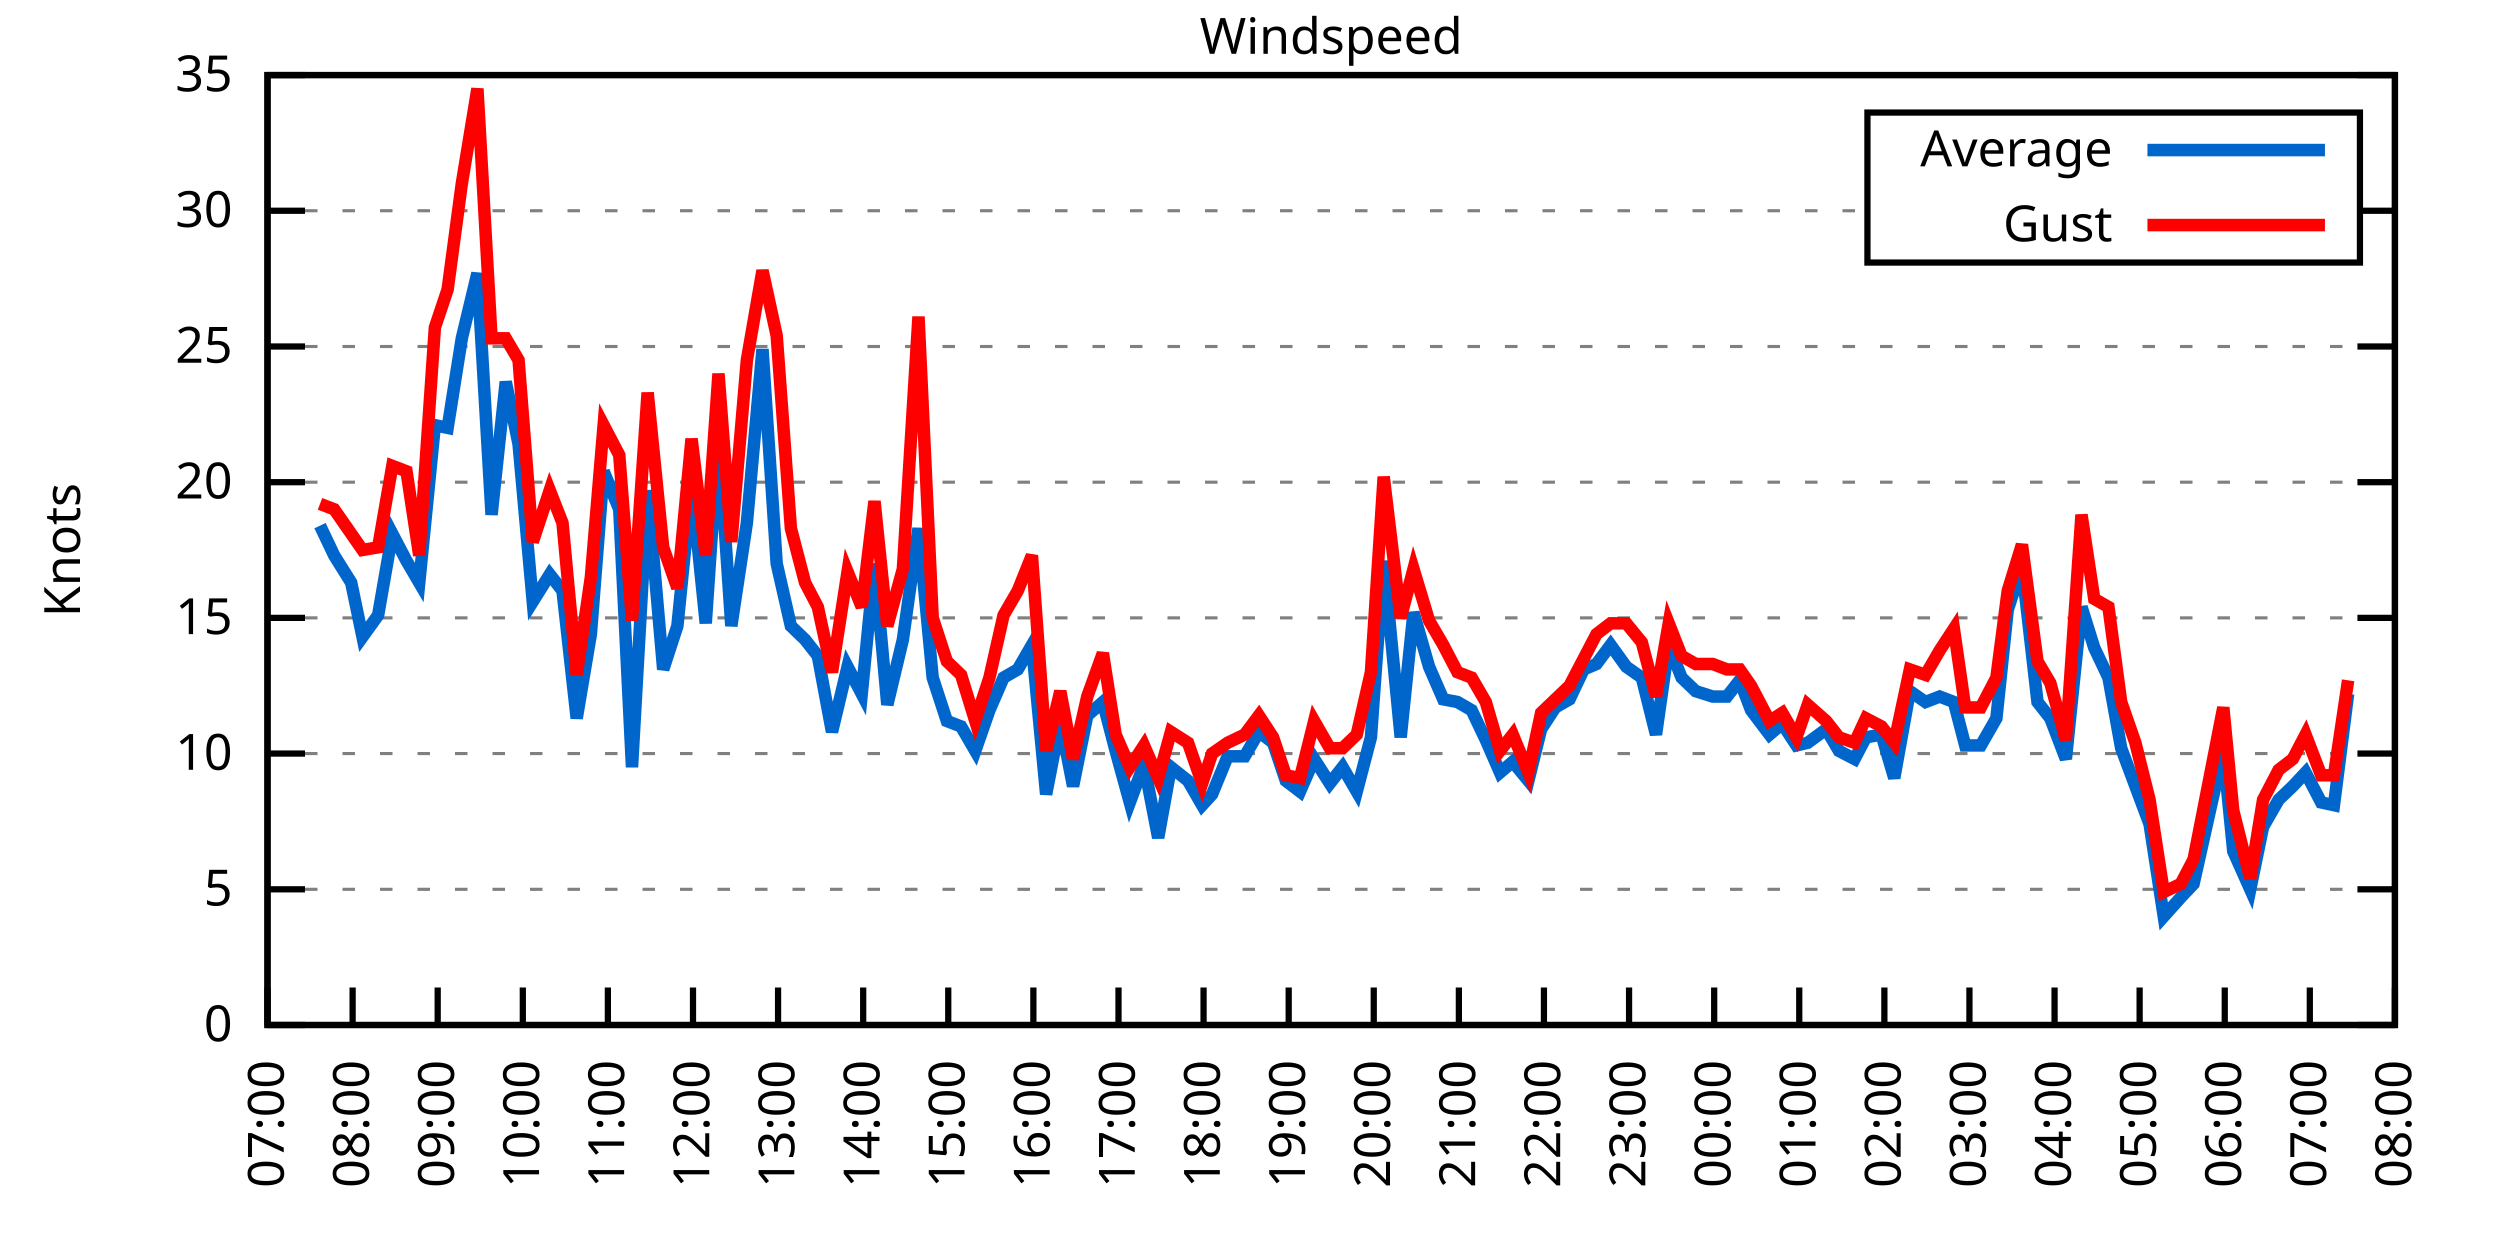
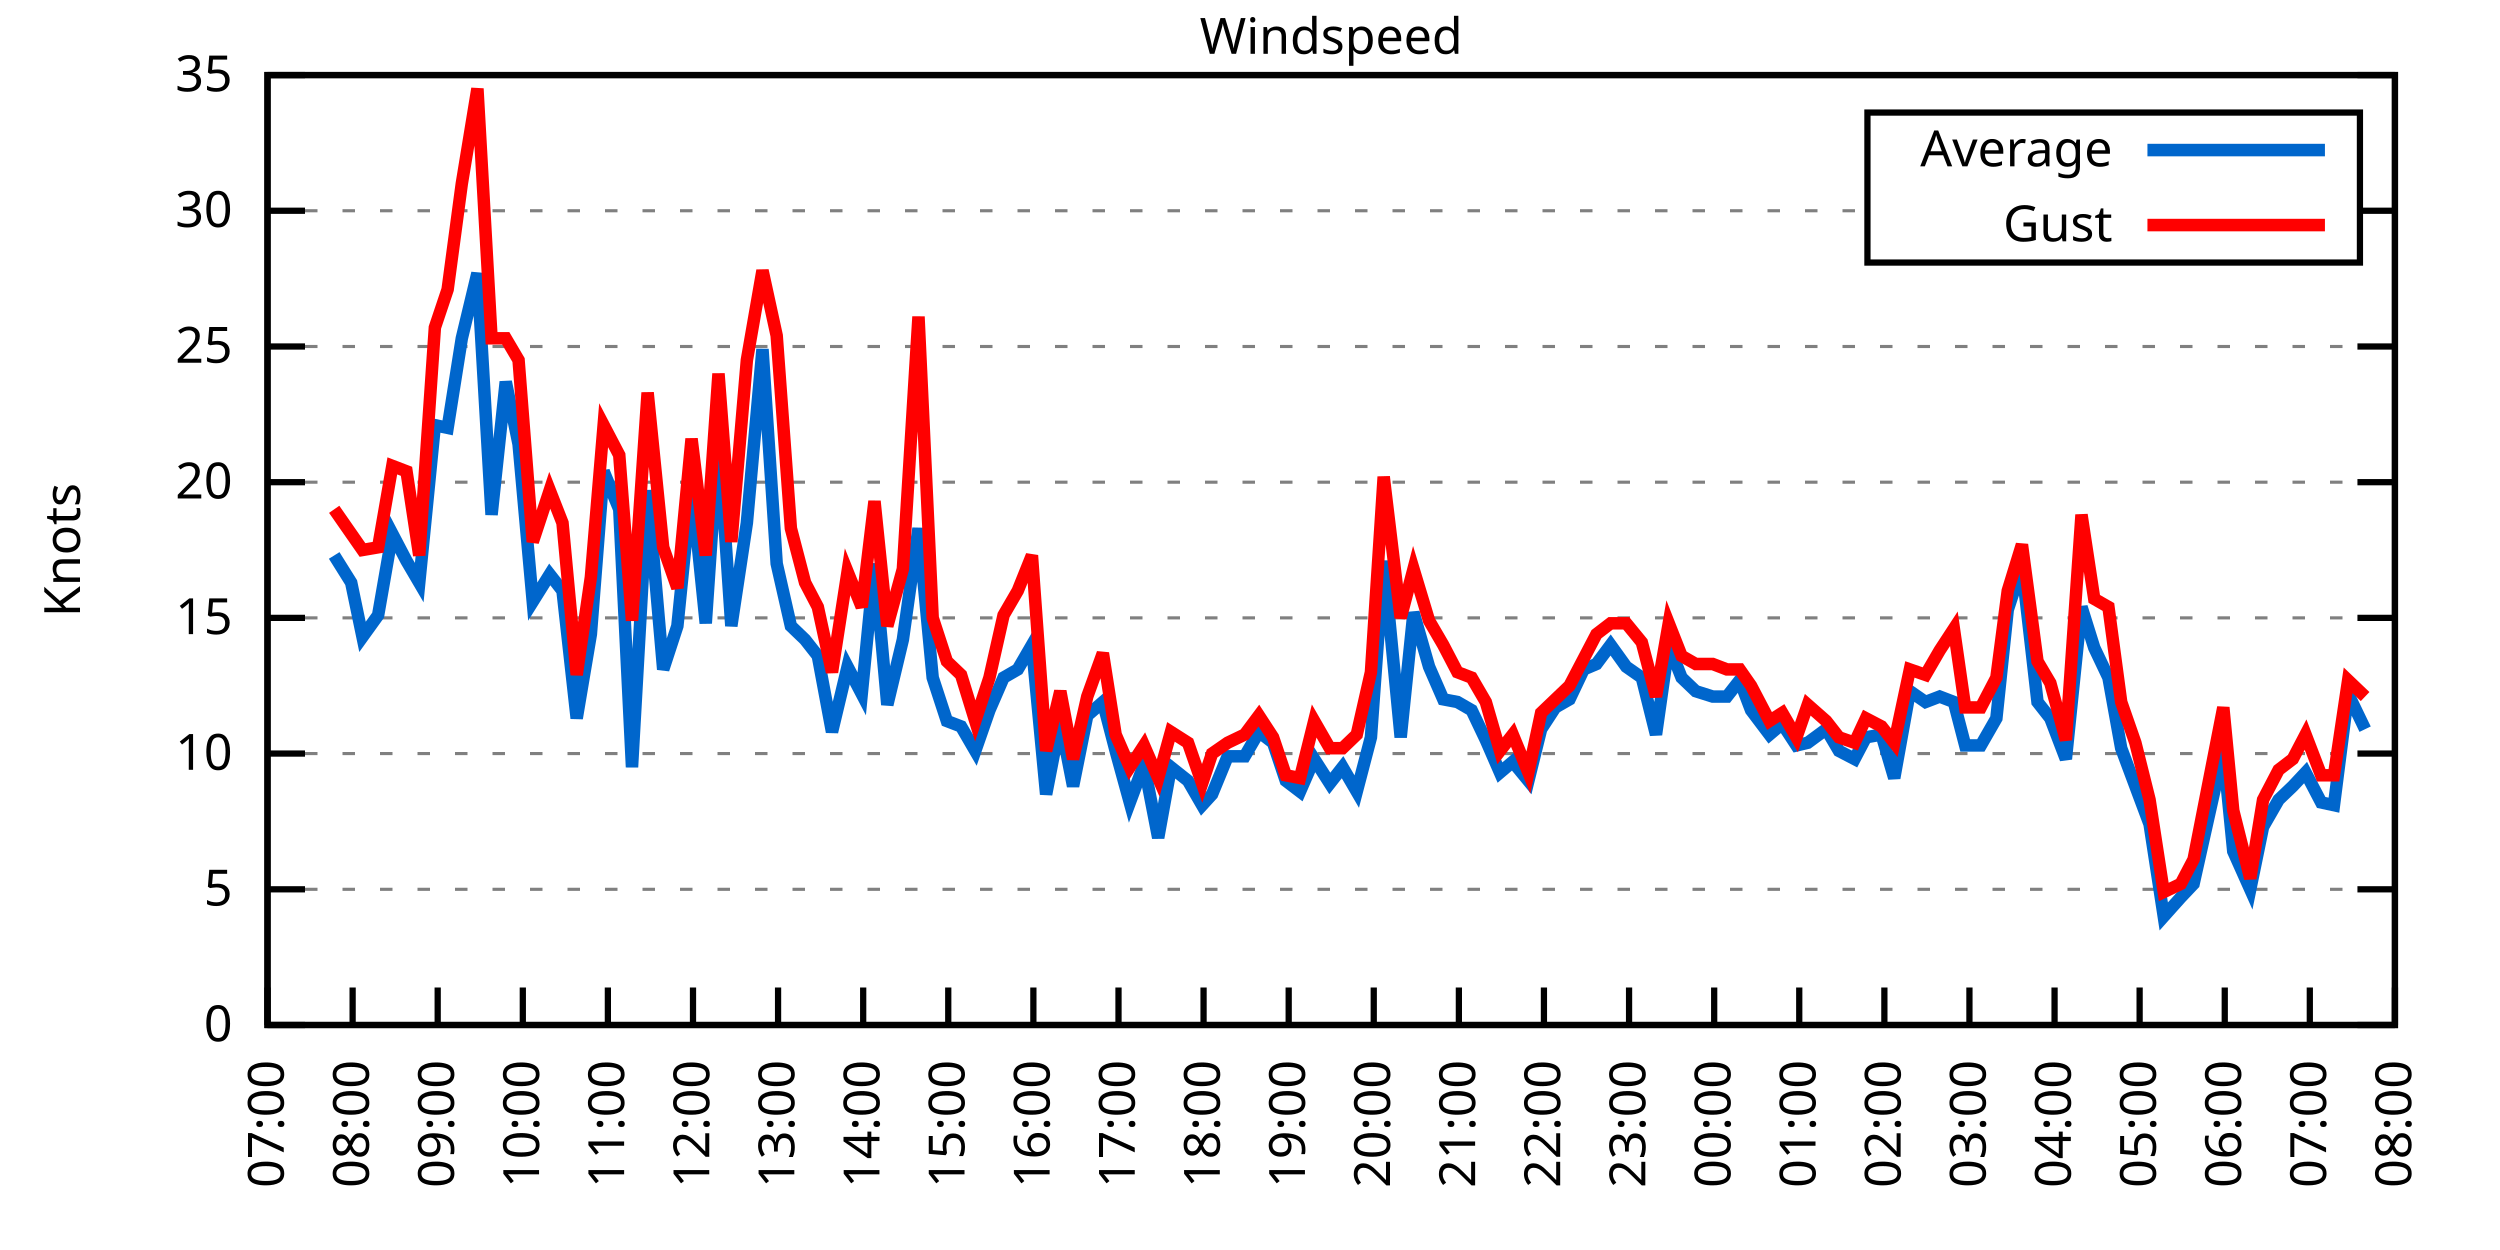
<svg xmlns="http://www.w3.org/2000/svg" xmlns:xlink="http://www.w3.org/1999/xlink" width="400" height="200" viewBox="0 0 400 200">
  <g id="gnuplot_canvas">
    <rect x="0" y="0" width="400" height="200" fill="none" />
    <defs>
      <circle id="gpDot" r="0.5" stroke-width="0.5" stroke="currentColor" />
      <path id="gpPt0" stroke-width="0.333" stroke="currentColor" d="M-1,0 h2 M0,-1 v2" />
      <path id="gpPt1" stroke-width="0.333" stroke="currentColor" d="M-1,-1 L1,1 M1,-1 L-1,1" />
      <path id="gpPt2" stroke-width="0.333" stroke="currentColor" d="M-1,0 L1,0 M0,-1 L0,1 M-1,-1 L1,1 M-1,1 L1,-1" />
      <rect id="gpPt3" stroke-width="0.333" stroke="currentColor" x="-1" y="-1" width="2" height="2" />
      <rect id="gpPt4" stroke-width="0.333" stroke="currentColor" fill="currentColor" x="-1" y="-1" width="2" height="2" />
      <circle id="gpPt5" stroke-width="0.333" stroke="currentColor" cx="0" cy="0" r="1" />
      <use xlink:href="#gpPt5" id="gpPt6" fill="currentColor" stroke="none" />
      <path id="gpPt7" stroke-width="0.333" stroke="currentColor" d="M0,-1.33 L-1.33,0.67 L1.33,0.67 z" />
      <use xlink:href="#gpPt7" id="gpPt8" fill="currentColor" stroke="none" />
      <use xlink:href="#gpPt7" id="gpPt9" stroke="currentColor" transform="rotate(180)" />
      <use xlink:href="#gpPt9" id="gpPt10" fill="currentColor" stroke="none" />
      <use xlink:href="#gpPt3" id="gpPt11" stroke="currentColor" transform="rotate(45)" />
      <use xlink:href="#gpPt11" id="gpPt12" fill="currentColor" stroke="none" />
      <path id="gpPt13" stroke-width="0.333" stroke="currentColor" d="M0,1.330 L1.265,0.411 L0.782,-1.067 L-0.782,-1.076 L-1.265,0.411 z" />
      <use xlink:href="#gpPt13" id="gpPt14" fill="currentColor" stroke="none" />
      <filter id="textbox" filterUnits="objectBoundingBox" x="0" y="0" height="1" width="1">
        <feFlood flood-color="white" flood-opacity="1" result="bgnd" />
        <feComposite in="SourceGraphic" in2="bgnd" operator="atop" />
      </filter>
      <filter id="greybox" filterUnits="objectBoundingBox" x="0" y="0" height="1" width="1">
        <feFlood flood-color="lightgrey" flood-opacity="1" result="grey" />
        <feComposite in="SourceGraphic" in2="grey" operator="atop" />
      </filter>
    </defs>
    <g fill="none" color="white" stroke="currentColor" stroke-width="1.00" stroke-linecap="butt" stroke-linejoin="miter">
</g>
    <g fill="none" color="black" stroke="currentColor" stroke-width="1.00" stroke-linecap="butt" stroke-linejoin="miter">
      <g stroke="none" shape-rendering="crispEdges">
        <polygon fill="rgb(255, 255, 255)" points="42.80,164.00 383.18,164.00 383.18,12.02 42.80,12.02 " />
      </g>
    </g>
    <g fill="none" color="black" stroke="currentColor" stroke-width="1.00" stroke-linecap="butt" stroke-linejoin="miter">
</g>
    <g fill="none" color="black" stroke="black" stroke-width="0.50" stroke-linecap="butt" stroke-linejoin="miter">
</g>
    <g fill="none" color="gray" stroke="currentColor" stroke-width="0.50" stroke-linecap="butt" stroke-linejoin="miter">
      <path stroke="gray" stroke-dasharray="2,4" class="gridline" d="M42.80,164.00 L383.19,164.00  " />
    </g>
    <g fill="none" color="gray" stroke="gray" stroke-width="1.00" stroke-linecap="butt" stroke-linejoin="miter">
</g>
    <g fill="none" color="black" stroke="currentColor" stroke-width="1.00" stroke-linecap="butt" stroke-linejoin="miter">
      <path stroke="black" d="M42.80,164.00 L48.80,164.00 M383.19,164.00 L377.19,164.00  " />
      <g transform="translate(37.20,166.60)" stroke="none" fill="black" font-family="Sans" font-size="8.00" text-anchor="end">
        <text>
          <tspan font-family="Sans"> 0</tspan>
        </text>
      </g>
    </g>
    <g fill="none" color="black" stroke="currentColor" stroke-width="1.00" stroke-linecap="butt" stroke-linejoin="miter">
</g>
    <g fill="none" color="black" stroke="black" stroke-width="0.50" stroke-linecap="butt" stroke-linejoin="miter">
</g>
    <g fill="none" color="gray" stroke="currentColor" stroke-width="0.50" stroke-linecap="butt" stroke-linejoin="miter">
      <path stroke="gray" stroke-dasharray="2,4" class="gridline" d="M42.80,142.29 L383.19,142.29  " />
    </g>
    <g fill="none" color="gray" stroke="gray" stroke-width="1.00" stroke-linecap="butt" stroke-linejoin="miter">
</g>
    <g fill="none" color="black" stroke="currentColor" stroke-width="1.00" stroke-linecap="butt" stroke-linejoin="miter">
      <path stroke="black" d="M42.80,142.29 L48.80,142.29 M383.19,142.29 L377.19,142.29  " />
      <g transform="translate(37.20,144.89)" stroke="none" fill="black" font-family="Sans" font-size="8.00" text-anchor="end">
        <text>
          <tspan font-family="Sans"> 5</tspan>
        </text>
      </g>
    </g>
    <g fill="none" color="black" stroke="currentColor" stroke-width="1.00" stroke-linecap="butt" stroke-linejoin="miter">
</g>
    <g fill="none" color="black" stroke="black" stroke-width="0.50" stroke-linecap="butt" stroke-linejoin="miter">
</g>
    <g fill="none" color="gray" stroke="currentColor" stroke-width="0.50" stroke-linecap="butt" stroke-linejoin="miter">
      <path stroke="gray" stroke-dasharray="2,4" class="gridline" d="M42.80,120.57 L383.19,120.57  " />
    </g>
    <g fill="none" color="gray" stroke="gray" stroke-width="1.00" stroke-linecap="butt" stroke-linejoin="miter">
</g>
    <g fill="none" color="black" stroke="currentColor" stroke-width="1.00" stroke-linecap="butt" stroke-linejoin="miter">
      <path stroke="black" d="M42.80,120.57 L48.80,120.57 M383.19,120.57 L377.19,120.57  " />
      <g transform="translate(37.20,123.17)" stroke="none" fill="black" font-family="Sans" font-size="8.00" text-anchor="end">
        <text>
          <tspan font-family="Sans"> 10</tspan>
        </text>
      </g>
    </g>
    <g fill="none" color="black" stroke="currentColor" stroke-width="1.00" stroke-linecap="butt" stroke-linejoin="miter">
</g>
    <g fill="none" color="black" stroke="black" stroke-width="0.50" stroke-linecap="butt" stroke-linejoin="miter">
</g>
    <g fill="none" color="gray" stroke="currentColor" stroke-width="0.50" stroke-linecap="butt" stroke-linejoin="miter">
      <path stroke="gray" stroke-dasharray="2,4" class="gridline" d="M42.80,98.86 L383.19,98.86  " />
    </g>
    <g fill="none" color="gray" stroke="gray" stroke-width="1.00" stroke-linecap="butt" stroke-linejoin="miter">
</g>
    <g fill="none" color="black" stroke="currentColor" stroke-width="1.00" stroke-linecap="butt" stroke-linejoin="miter">
      <path stroke="black" d="M42.80,98.86 L48.80,98.86 M383.19,98.86 L377.19,98.86  " />
      <g transform="translate(37.20,101.46)" stroke="none" fill="black" font-family="Sans" font-size="8.00" text-anchor="end">
        <text>
          <tspan font-family="Sans"> 15</tspan>
        </text>
      </g>
    </g>
    <g fill="none" color="black" stroke="currentColor" stroke-width="1.00" stroke-linecap="butt" stroke-linejoin="miter">
</g>
    <g fill="none" color="black" stroke="black" stroke-width="0.50" stroke-linecap="butt" stroke-linejoin="miter">
</g>
    <g fill="none" color="gray" stroke="currentColor" stroke-width="0.50" stroke-linecap="butt" stroke-linejoin="miter">
      <path stroke="gray" stroke-dasharray="2,4" class="gridline" d="M42.80,77.15 L383.19,77.15  " />
    </g>
    <g fill="none" color="gray" stroke="gray" stroke-width="1.00" stroke-linecap="butt" stroke-linejoin="miter">
</g>
    <g fill="none" color="black" stroke="currentColor" stroke-width="1.00" stroke-linecap="butt" stroke-linejoin="miter">
      <path stroke="black" d="M42.80,77.15 L48.80,77.15 M383.19,77.15 L377.19,77.15  " />
      <g transform="translate(37.20,79.75)" stroke="none" fill="black" font-family="Sans" font-size="8.00" text-anchor="end">
        <text>
          <tspan font-family="Sans"> 20</tspan>
        </text>
      </g>
    </g>
    <g fill="none" color="black" stroke="currentColor" stroke-width="1.00" stroke-linecap="butt" stroke-linejoin="miter">
</g>
    <g fill="none" color="black" stroke="black" stroke-width="0.50" stroke-linecap="butt" stroke-linejoin="miter">
</g>
    <g fill="none" color="gray" stroke="currentColor" stroke-width="0.50" stroke-linecap="butt" stroke-linejoin="miter">
      <path stroke="gray" stroke-dasharray="2,4" class="gridline" d="M42.80,55.44 L383.19,55.44  " />
    </g>
    <g fill="none" color="gray" stroke="gray" stroke-width="1.00" stroke-linecap="butt" stroke-linejoin="miter">
</g>
    <g fill="none" color="black" stroke="currentColor" stroke-width="1.00" stroke-linecap="butt" stroke-linejoin="miter">
      <path stroke="black" d="M42.80,55.44 L48.80,55.44 M383.19,55.44 L377.19,55.44  " />
      <g transform="translate(37.20,58.04)" stroke="none" fill="black" font-family="Sans" font-size="8.00" text-anchor="end">
        <text>
          <tspan font-family="Sans"> 25</tspan>
        </text>
      </g>
    </g>
    <g fill="none" color="black" stroke="currentColor" stroke-width="1.00" stroke-linecap="butt" stroke-linejoin="miter">
</g>
    <g fill="none" color="black" stroke="black" stroke-width="0.50" stroke-linecap="butt" stroke-linejoin="miter">
</g>
    <g fill="none" color="gray" stroke="currentColor" stroke-width="0.50" stroke-linecap="butt" stroke-linejoin="miter">
      <path stroke="gray" stroke-dasharray="2,4" class="gridline" d="M42.80,33.72 L298.79,33.72 M377.59,33.72 L383.19,33.72  " />
    </g>
    <g fill="none" color="gray" stroke="gray" stroke-width="1.00" stroke-linecap="butt" stroke-linejoin="miter">
</g>
    <g fill="none" color="black" stroke="currentColor" stroke-width="1.00" stroke-linecap="butt" stroke-linejoin="miter">
      <path stroke="black" d="M42.80,33.72 L48.80,33.72 M383.19,33.72 L377.19,33.72  " />
      <g transform="translate(37.20,36.32)" stroke="none" fill="black" font-family="Sans" font-size="8.00" text-anchor="end">
        <text>
          <tspan font-family="Sans"> 30</tspan>
        </text>
      </g>
    </g>
    <g fill="none" color="black" stroke="currentColor" stroke-width="1.00" stroke-linecap="butt" stroke-linejoin="miter">
</g>
    <g fill="none" color="black" stroke="black" stroke-width="0.50" stroke-linecap="butt" stroke-linejoin="miter">
</g>
    <g fill="none" color="gray" stroke="currentColor" stroke-width="0.50" stroke-linecap="butt" stroke-linejoin="miter">
      <path stroke="gray" stroke-dasharray="2,4" class="gridline" d="M42.80,12.01 L383.19,12.01  " />
    </g>
    <g fill="none" color="gray" stroke="gray" stroke-width="1.00" stroke-linecap="butt" stroke-linejoin="miter">
</g>
    <g fill="none" color="black" stroke="currentColor" stroke-width="1.00" stroke-linecap="butt" stroke-linejoin="miter">
      <path stroke="black" d="M42.80,12.01 L48.80,12.01 M383.19,12.01 L377.19,12.01  " />
      <g transform="translate(37.20,14.61)" stroke="none" fill="black" font-family="Sans" font-size="8.00" text-anchor="end">
        <text>
          <tspan font-family="Sans"> 35</tspan>
        </text>
      </g>
    </g>
    <g fill="none" color="black" stroke="currentColor" stroke-width="1.00" stroke-linecap="butt" stroke-linejoin="miter">
      <path stroke="black" d="M42.80,164.00 L42.80,158.00  " />
      <g transform="translate(45.40,169.60) rotate(270.00)" stroke="none" fill="black" font-family="Sans" font-size="8.00" text-anchor="end">
        <text>
          <tspan font-family="Sans">07:00</tspan>
        </text>
      </g>
    </g>
    <g fill="none" color="black" stroke="currentColor" stroke-width="1.00" stroke-linecap="butt" stroke-linejoin="miter">
      <path stroke="black" d="M56.42,164.00 L56.42,158.00  " />
      <g transform="translate(59.02,169.60) rotate(270.00)" stroke="none" fill="black" font-family="Sans" font-size="8.00" text-anchor="end">
        <text>
          <tspan font-family="Sans">08:00</tspan>
        </text>
      </g>
    </g>
    <g fill="none" color="black" stroke="currentColor" stroke-width="1.00" stroke-linecap="butt" stroke-linejoin="miter">
      <path stroke="black" d="M70.03,164.00 L70.03,158.00  " />
      <g transform="translate(72.63,169.60) rotate(270.00)" stroke="none" fill="black" font-family="Sans" font-size="8.00" text-anchor="end">
        <text>
          <tspan font-family="Sans">09:00</tspan>
        </text>
      </g>
    </g>
    <g fill="none" color="black" stroke="currentColor" stroke-width="1.00" stroke-linecap="butt" stroke-linejoin="miter">
      <path stroke="black" d="M83.65,164.00 L83.65,158.00  " />
      <g transform="translate(86.25,169.60) rotate(270.00)" stroke="none" fill="black" font-family="Sans" font-size="8.00" text-anchor="end">
        <text>
          <tspan font-family="Sans">10:00</tspan>
        </text>
      </g>
    </g>
    <g fill="none" color="black" stroke="currentColor" stroke-width="1.00" stroke-linecap="butt" stroke-linejoin="miter">
      <path stroke="black" d="M97.26,164.00 L97.26,158.00  " />
      <g transform="translate(99.86,169.60) rotate(270.00)" stroke="none" fill="black" font-family="Sans" font-size="8.00" text-anchor="end">
        <text>
          <tspan font-family="Sans">11:00</tspan>
        </text>
      </g>
    </g>
    <g fill="none" color="black" stroke="currentColor" stroke-width="1.00" stroke-linecap="butt" stroke-linejoin="miter">
      <path stroke="black" d="M110.88,164.00 L110.88,158.00  " />
      <g transform="translate(113.48,169.60) rotate(270.00)" stroke="none" fill="black" font-family="Sans" font-size="8.00" text-anchor="end">
        <text>
          <tspan font-family="Sans">12:00</tspan>
        </text>
      </g>
    </g>
    <g fill="none" color="black" stroke="currentColor" stroke-width="1.00" stroke-linecap="butt" stroke-linejoin="miter">
      <path stroke="black" d="M124.49,164.00 L124.49,158.00  " />
      <g transform="translate(127.09,169.60) rotate(270.00)" stroke="none" fill="black" font-family="Sans" font-size="8.00" text-anchor="end">
        <text>
          <tspan font-family="Sans">13:00</tspan>
        </text>
      </g>
    </g>
    <g fill="none" color="black" stroke="currentColor" stroke-width="1.00" stroke-linecap="butt" stroke-linejoin="miter">
      <path stroke="black" d="M138.11,164.00 L138.11,158.00  " />
      <g transform="translate(140.71,169.60) rotate(270.00)" stroke="none" fill="black" font-family="Sans" font-size="8.00" text-anchor="end">
        <text>
          <tspan font-family="Sans">14:00</tspan>
        </text>
      </g>
    </g>
    <g fill="none" color="black" stroke="currentColor" stroke-width="1.00" stroke-linecap="butt" stroke-linejoin="miter">
      <path stroke="black" d="M151.72,164.00 L151.72,158.00  " />
      <g transform="translate(154.32,169.60) rotate(270.00)" stroke="none" fill="black" font-family="Sans" font-size="8.00" text-anchor="end">
        <text>
          <tspan font-family="Sans">15:00</tspan>
        </text>
      </g>
    </g>
    <g fill="none" color="black" stroke="currentColor" stroke-width="1.00" stroke-linecap="butt" stroke-linejoin="miter">
      <path stroke="black" d="M165.34,164.00 L165.34,158.00  " />
      <g transform="translate(167.94,169.60) rotate(270.00)" stroke="none" fill="black" font-family="Sans" font-size="8.00" text-anchor="end">
        <text>
          <tspan font-family="Sans">16:00</tspan>
        </text>
      </g>
    </g>
    <g fill="none" color="black" stroke="currentColor" stroke-width="1.00" stroke-linecap="butt" stroke-linejoin="miter">
      <path stroke="black" d="M178.96,164.00 L178.96,158.00  " />
      <g transform="translate(181.56,169.60) rotate(270.00)" stroke="none" fill="black" font-family="Sans" font-size="8.00" text-anchor="end">
        <text>
          <tspan font-family="Sans">17:00</tspan>
        </text>
      </g>
    </g>
    <g fill="none" color="black" stroke="currentColor" stroke-width="1.00" stroke-linecap="butt" stroke-linejoin="miter">
      <path stroke="black" d="M192.57,164.00 L192.57,158.00  " />
      <g transform="translate(195.17,169.60) rotate(270.00)" stroke="none" fill="black" font-family="Sans" font-size="8.00" text-anchor="end">
        <text>
          <tspan font-family="Sans">18:00</tspan>
        </text>
      </g>
    </g>
    <g fill="none" color="black" stroke="currentColor" stroke-width="1.00" stroke-linecap="butt" stroke-linejoin="miter">
      <path stroke="black" d="M206.19,164.00 L206.19,158.00  " />
      <g transform="translate(208.79,169.60) rotate(270.00)" stroke="none" fill="black" font-family="Sans" font-size="8.00" text-anchor="end">
        <text>
          <tspan font-family="Sans">19:00</tspan>
        </text>
      </g>
    </g>
    <g fill="none" color="black" stroke="currentColor" stroke-width="1.00" stroke-linecap="butt" stroke-linejoin="miter">
      <path stroke="black" d="M219.80,164.00 L219.80,158.00  " />
      <g transform="translate(222.40,169.60) rotate(270.00)" stroke="none" fill="black" font-family="Sans" font-size="8.00" text-anchor="end">
        <text>
          <tspan font-family="Sans">20:00</tspan>
        </text>
      </g>
    </g>
    <g fill="none" color="black" stroke="currentColor" stroke-width="1.00" stroke-linecap="butt" stroke-linejoin="miter">
      <path stroke="black" d="M233.42,164.00 L233.42,158.00  " />
      <g transform="translate(236.02,169.60) rotate(270.00)" stroke="none" fill="black" font-family="Sans" font-size="8.00" text-anchor="end">
        <text>
          <tspan font-family="Sans">21:00</tspan>
        </text>
      </g>
    </g>
    <g fill="none" color="black" stroke="currentColor" stroke-width="1.00" stroke-linecap="butt" stroke-linejoin="miter">
      <path stroke="black" d="M247.03,164.00 L247.03,158.00  " />
      <g transform="translate(249.63,169.60) rotate(270.00)" stroke="none" fill="black" font-family="Sans" font-size="8.00" text-anchor="end">
        <text>
          <tspan font-family="Sans">22:00</tspan>
        </text>
      </g>
    </g>
    <g fill="none" color="black" stroke="currentColor" stroke-width="1.00" stroke-linecap="butt" stroke-linejoin="miter">
      <path stroke="black" d="M260.65,164.00 L260.65,158.00  " />
      <g transform="translate(263.25,169.60) rotate(270.00)" stroke="none" fill="black" font-family="Sans" font-size="8.00" text-anchor="end">
        <text>
          <tspan font-family="Sans">23:00</tspan>
        </text>
      </g>
    </g>
    <g fill="none" color="black" stroke="currentColor" stroke-width="1.00" stroke-linecap="butt" stroke-linejoin="miter">
      <path stroke="black" d="M274.27,164.00 L274.27,158.00  " />
      <g transform="translate(276.87,169.60) rotate(270.00)" stroke="none" fill="black" font-family="Sans" font-size="8.00" text-anchor="end">
        <text>
          <tspan font-family="Sans">00:00</tspan>
        </text>
      </g>
    </g>
    <g fill="none" color="black" stroke="currentColor" stroke-width="1.00" stroke-linecap="butt" stroke-linejoin="miter">
      <path stroke="black" d="M287.88,164.00 L287.88,158.00  " />
      <g transform="translate(290.48,169.60) rotate(270.00)" stroke="none" fill="black" font-family="Sans" font-size="8.00" text-anchor="end">
        <text>
          <tspan font-family="Sans">01:00</tspan>
        </text>
      </g>
    </g>
    <g fill="none" color="black" stroke="currentColor" stroke-width="1.00" stroke-linecap="butt" stroke-linejoin="miter">
      <path stroke="black" d="M301.50,164.00 L301.50,158.00  " />
      <g transform="translate(304.10,169.60) rotate(270.00)" stroke="none" fill="black" font-family="Sans" font-size="8.00" text-anchor="end">
        <text>
          <tspan font-family="Sans">02:00</tspan>
        </text>
      </g>
    </g>
    <g fill="none" color="black" stroke="currentColor" stroke-width="1.00" stroke-linecap="butt" stroke-linejoin="miter">
      <path stroke="black" d="M315.11,164.00 L315.11,158.00  " />
      <g transform="translate(317.71,169.60) rotate(270.00)" stroke="none" fill="black" font-family="Sans" font-size="8.00" text-anchor="end">
        <text>
          <tspan font-family="Sans">03:00</tspan>
        </text>
      </g>
    </g>
    <g fill="none" color="black" stroke="currentColor" stroke-width="1.00" stroke-linecap="butt" stroke-linejoin="miter">
      <path stroke="black" d="M328.73,164.00 L328.73,158.00  " />
      <g transform="translate(331.33,169.60) rotate(270.00)" stroke="none" fill="black" font-family="Sans" font-size="8.00" text-anchor="end">
        <text>
          <tspan font-family="Sans">04:00</tspan>
        </text>
      </g>
    </g>
    <g fill="none" color="black" stroke="currentColor" stroke-width="1.00" stroke-linecap="butt" stroke-linejoin="miter">
      <path stroke="black" d="M342.34,164.00 L342.34,158.00  " />
      <g transform="translate(344.94,169.60) rotate(270.00)" stroke="none" fill="black" font-family="Sans" font-size="8.00" text-anchor="end">
        <text>
          <tspan font-family="Sans">05:00</tspan>
        </text>
      </g>
    </g>
    <g fill="none" color="black" stroke="currentColor" stroke-width="1.00" stroke-linecap="butt" stroke-linejoin="miter">
      <path stroke="black" d="M355.96,164.00 L355.96,158.00  " />
      <g transform="translate(358.56,169.60) rotate(270.00)" stroke="none" fill="black" font-family="Sans" font-size="8.00" text-anchor="end">
        <text>
          <tspan font-family="Sans">06:00</tspan>
        </text>
      </g>
    </g>
    <g fill="none" color="black" stroke="currentColor" stroke-width="1.00" stroke-linecap="butt" stroke-linejoin="miter">
      <path stroke="black" d="M369.57,164.00 L369.57,158.00  " />
      <g transform="translate(372.17,169.60) rotate(270.00)" stroke="none" fill="black" font-family="Sans" font-size="8.00" text-anchor="end">
        <text>
          <tspan font-family="Sans">07:00</tspan>
        </text>
      </g>
    </g>
    <g fill="none" color="black" stroke="currentColor" stroke-width="1.00" stroke-linecap="butt" stroke-linejoin="miter">
      <path stroke="black" d="M383.19,164.00 L383.19,158.00  " />
      <g transform="translate(385.79,169.60) rotate(270.00)" stroke="none" fill="black" font-family="Sans" font-size="8.00" text-anchor="end">
        <text>
          <tspan font-family="Sans">08:00</tspan>
        </text>
      </g>
    </g>
    <g fill="none" color="black" stroke="currentColor" stroke-width="1.00" stroke-linecap="butt" stroke-linejoin="miter">
</g>
    <g fill="none" color="black" stroke="currentColor" stroke-width="1.00" stroke-linecap="butt" stroke-linejoin="miter">
      <path stroke="black" d="M42.80,12.01 L42.80,164.00 L383.19,164.00 L383.19,12.01 L42.80,12.01 Z  " />
    </g>
    <g fill="none" color="black" stroke="currentColor" stroke-width="1.00" stroke-linecap="butt" stroke-linejoin="miter">
</g>
    <g fill="none" color="black" stroke="currentColor" stroke-width="1.00" stroke-linecap="butt" stroke-linejoin="miter">
      <path stroke="black" d="M298.79,42.01 L298.79,18.01 L377.59,18.01 L377.59,42.01 L298.79,42.01 Z  " />
    </g>
    <g id="Windspeed_plot_1">
      <g fill="none" color="white" stroke="black" stroke-width="2.00" stroke-linecap="butt" stroke-linejoin="miter">
</g>
      <g fill="none" color="black" stroke="currentColor" stroke-width="2.00" stroke-linecap="butt" stroke-linejoin="miter">
        <g transform="translate(337.99,26.61)" stroke="none" fill="black" font-family="Sans" font-size="8.00" text-anchor="end">
          <text>
            <tspan font-family="Sans">Average</tspan>
          </text>
        </g>
      </g>
      <g fill="none" color="black" stroke="currentColor" stroke-width="2.00" stroke-linecap="butt" stroke-linejoin="miter">
-         <path stroke="rgb(  0, 102, 204)" d="M343.59,24.01 L371.99,24.01 M51.20,84.10 L53.47,88.87 L56.19,93.22 L58.00,101.90 L60.50,98.43 L62.77,85.40   L65.04,89.74 L67.08,93.22 L69.58,68.03 L71.62,68.46 L73.89,54.13 L76.39,43.71 L78.65,82.36 L80.92,61.08   L82.97,71.07 L85.24,96.26 L87.96,91.91 L90.00,94.52 L92.27,114.93 L94.54,101.47 L96.58,75.41 L99.08,81.49   L101.12,122.75 L103.62,78.45 L106.11,107.11 L108.38,100.16 L110.65,77.58 L112.92,99.73 L114.96,69.77 L117.01,100.16   L119.50,83.66 L122.00,55.87 L124.27,90.18 L126.54,100.16 L128.81,102.34 L130.85,104.94 L133.12,117.10 L135.61,106.68   L137.88,111.02 L139.92,90.18 L141.97,112.76 L144.46,102.34 L146.96,84.53 L149.23,108.42 L151.50,115.36 L153.77,116.23   L156.04,120.14 L158.31,113.63 L160.57,108.42 L162.84,107.11 L165.11,103.20 L167.38,127.09 L169.65,115.36 L171.69,125.79   L173.96,114.49 L176.46,112.32 L178.50,120.14 L180.77,128.39 L183.04,122.31 L185.31,134.04 L187.35,122.75 L190.08,124.92   L192.34,128.83 L193.93,127.09 L196.43,121.01 L199.15,121.01 L201.42,117.10 L203.69,118.84 L205.73,124.92 L208.00,126.65   L210.27,121.44 L212.77,125.35 L214.81,122.75 L217.08,126.65 L219.35,117.97 L221.39,89.74 L224.11,117.97 L226.16,97.99   L228.65,106.68 L230.92,111.89 L233.19,112.32 L235.46,113.63 L237.73,118.40 L240.00,123.61 L242.04,121.88 L244.54,124.92   L246.58,116.67 L248.85,113.19 L251.12,111.89 L253.39,107.11 L255.43,106.24 L257.70,103.20 L260.20,106.68 L262.69,108.42   L264.96,117.53 L267.00,103.20 L269.05,108.42 L271.32,110.59 L274.04,111.45 L276.31,111.45 L278.35,108.85 L280.17,113.63   L283.12,117.53 L285.16,115.80 L287.43,119.27 L289.24,118.84 L292.19,116.67 L294.23,120.14 L296.73,121.44 L298.55,117.97   L301.04,117.53 L303.08,124.48 L305.58,110.59 L308.08,112.32 L310.35,111.45 L312.62,112.32 L314.43,119.27 L316.93,119.27   L319.42,114.93 L321.24,97.56 L323.51,90.61 L326.00,112.32 L328.05,114.93 L330.54,121.44 L333.04,97.12 L335.08,103.64   L337.35,108.42 L339.39,119.71 L341.66,125.79 L343.93,131.86 L346.20,146.63 L348.92,143.59 L350.97,141.42 L355.73,120.14   L357.32,136.21 L360.04,142.29 L362.09,132.30 L364.58,127.96 L366.85,125.79 L368.89,123.61 L371.39,128.39 L373.43,128.83   L375.70,111.02  " />
+         <path stroke="rgb(  0, 102, 204)" d="M343.59,24.01 L371.99,24.01 M53.47,88.87 L56.19,93.22 L58.00,101.90 L60.50,98.43 L62.77,85.40 L65.04,89.74   L67.08,93.22 L69.58,68.03 L71.62,68.46 L73.89,54.13 L76.39,43.71 L78.65,82.36 L80.92,61.08 L82.97,71.07   L85.24,96.26 L87.96,91.91 L90.00,94.52 L92.27,114.93 L94.54,101.47 L96.58,75.41 L99.08,81.49 L101.12,122.75   L103.62,78.45 L106.11,107.11 L108.38,100.16 L110.65,77.58 L112.92,99.73 L114.96,69.77 L117.01,100.16 L119.50,83.66   L122.00,55.87 L124.27,90.18 L126.54,100.16 L128.81,102.34 L130.85,104.94 L133.12,117.10 L135.61,106.68 L137.88,111.02   L139.92,90.18 L141.97,112.76 L144.46,102.34 L146.96,84.53 L149.23,108.42 L151.50,115.36 L153.77,116.23 L156.04,120.14   L158.31,113.63 L160.57,108.42 L162.84,107.11 L165.11,103.20 L167.38,127.09 L169.65,115.36 L171.69,125.79 L173.96,114.49   L176.46,112.32 L178.50,120.14 L180.77,128.39 L183.04,122.31 L185.31,134.04 L187.35,122.75 L190.08,124.92 L192.34,128.83   L193.93,127.09 L196.43,121.01 L199.15,121.01 L201.42,117.10 L203.69,118.84 L205.73,124.92 L208.00,126.65 L210.27,121.44   L212.77,125.35 L214.81,122.75 L217.08,126.65 L219.35,117.97 L221.39,89.74 L224.11,117.97 L226.16,97.99 L228.65,106.68   L230.92,111.89 L233.19,112.32 L235.46,113.63 L237.73,118.40 L240.00,123.61 L242.04,121.88 L244.54,124.92 L246.58,116.67   L248.85,113.19 L251.12,111.89 L253.39,107.11 L255.43,106.24 L257.70,103.20 L260.20,106.68 L262.69,108.42 L264.96,117.53   L267.00,103.20 L269.05,108.42 L271.32,110.59 L274.04,111.45 L276.31,111.45 L278.35,108.85 L280.17,113.63 L283.12,117.53   L285.16,115.80 L287.43,119.27 L289.24,118.84 L292.19,116.67 L294.23,120.14 L296.73,121.44 L298.55,117.97 L301.04,117.53   L303.08,124.48 L305.58,110.59 L308.08,112.32 L310.35,111.45 L312.62,112.32 L314.43,119.27 L316.93,119.27 L319.42,114.93   L321.24,97.56 L323.51,90.61 L326.00,112.32 L328.05,114.93 L330.54,121.44 L333.04,97.12 L335.08,103.64 L337.35,108.42   L339.39,119.71 L341.66,125.79 L343.93,131.86 L346.20,146.63 L348.92,143.59 L350.97,141.42 L355.73,120.14 L357.32,136.21   L360.04,142.29 L362.09,132.30 L364.58,127.96 L366.85,125.79 L368.89,123.61 L371.39,128.39 L373.43,128.83 L375.70,111.02   L378.42,116.67  " />
      </g>
    </g>
    <g id="Windspeed_plot_2">
      <g fill="none" color="black" stroke="currentColor" stroke-width="2.00" stroke-linecap="butt" stroke-linejoin="miter">
        <g transform="translate(337.99,38.61)" stroke="none" fill="black" font-family="Sans" font-size="8.00" text-anchor="end">
          <text>
            <tspan font-family="Sans">Gust</tspan>
          </text>
        </g>
      </g>
      <g fill="none" color="black" stroke="currentColor" stroke-width="2.00" stroke-linecap="butt" stroke-linejoin="miter">
-         <path stroke="rgb(255,   0,   0)" d="M343.59,36.01 L371.99,36.01 M51.20,80.62 L53.47,81.49 L56.19,85.40 L58.00,88.00 L60.50,87.57 L62.77,74.54   L65.04,75.41 L67.08,88.87 L69.58,52.40 L71.62,46.32 L73.89,29.38 L76.39,14.18 L78.65,54.13 L80.92,54.13   L82.97,57.61 L85.24,86.70 L87.96,78.45 L90.00,83.66 L92.27,107.98 L94.54,92.35 L96.58,68.03 L99.08,72.81   L101.12,99.30 L103.62,62.82 L106.11,87.57 L108.38,94.08 L110.65,70.20 L112.92,88.87 L114.96,59.78 L117.01,86.70   L119.50,57.61 L122.00,43.28 L124.27,53.70 L126.54,84.53 L128.81,93.22 L130.85,97.12 L133.12,107.55 L135.61,91.48   L137.88,97.12 L139.92,80.19 L141.97,100.16 L144.46,91.04 L146.96,50.66 L149.23,98.86 L151.50,105.81 L153.77,107.98   L156.04,115.36 L158.31,108.42 L160.57,98.43 L162.84,94.52 L165.11,88.87 L167.38,120.14 L169.65,110.59 L171.69,121.44   L173.96,111.45 L176.46,104.51 L178.50,117.53 L180.77,122.75 L183.04,119.27 L185.31,124.48 L187.35,117.10 L190.08,118.84   L192.34,125.35 L193.93,120.57 L196.43,118.84 L199.15,117.53 L201.42,114.49 L203.69,117.97 L205.73,124.05 L208.00,124.48   L210.27,115.36 L212.77,119.71 L214.81,119.71 L217.08,117.53 L219.35,107.55 L221.39,76.28 L224.11,98.86 L226.16,91.04   L228.65,99.30 L230.92,103.20 L233.19,107.55 L235.46,108.42 L237.73,112.32 L240.00,120.14 L242.04,117.53 L244.54,123.61   L246.58,114.06 L248.85,111.89 L251.12,109.72 L253.39,105.38 L255.43,101.47 L257.70,99.73 L260.20,99.73 L262.69,102.77   L264.96,111.45 L267.00,99.73 L269.05,104.94 L271.32,106.24 L274.04,106.24 L276.31,107.11 L278.35,107.11 L280.17,109.72   L283.12,115.36 L285.16,114.06 L287.43,117.97 L289.24,112.76 L292.19,115.36 L294.23,117.97 L296.73,118.84 L298.55,114.93   L301.04,116.23 L303.08,118.84 L305.58,107.11 L308.08,107.98 L310.35,104.07 L312.62,100.60 L314.43,113.19 L316.93,113.19   L319.42,108.42 L321.24,94.52 L323.51,87.14 L326.00,105.81 L328.05,109.28 L330.54,118.40 L333.04,82.36 L335.08,95.82   L337.35,97.12 L339.39,112.32 L341.66,118.84 L343.93,127.96 L346.20,142.72 L348.92,141.42 L350.97,137.51 L355.73,113.19   L357.32,129.69 L360.04,140.55 L362.09,127.96 L364.58,123.18 L366.85,121.44 L368.89,117.53 L371.39,124.05 L373.43,124.05   L375.70,108.85  " />
+         <path stroke="rgb(255,   0,   0)" d="M343.59,36.01 L371.99,36.01 M53.47,81.49 L56.19,85.40 L58.00,88.00 L60.50,87.57 L62.77,74.54 L65.04,75.41   L67.08,88.87 L69.58,52.40 L71.62,46.32 L73.89,29.38 L76.39,14.18 L78.65,54.13 L80.92,54.13 L82.97,57.61   L85.24,86.70 L87.96,78.45 L90.00,83.66 L92.27,107.98 L94.54,92.35 L96.58,68.03 L99.08,72.81 L101.12,99.30   L103.62,62.82 L106.11,87.57 L108.38,94.08 L110.65,70.20 L112.92,88.87 L114.96,59.78 L117.01,86.70 L119.50,57.61   L122.00,43.28 L124.27,53.70 L126.54,84.53 L128.81,93.22 L130.85,97.12 L133.12,107.55 L135.61,91.48 L137.88,97.12   L139.92,80.19 L141.97,100.16 L144.46,91.04 L146.96,50.66 L149.23,98.86 L151.50,105.81 L153.77,107.98 L156.04,115.36   L158.31,108.42 L160.57,98.43 L162.84,94.52 L165.11,88.87 L167.38,120.14 L169.65,110.59 L171.69,121.44 L173.96,111.45   L176.46,104.51 L178.50,117.53 L180.77,122.75 L183.04,119.27 L185.31,124.48 L187.35,117.10 L190.08,118.84 L192.34,125.35   L193.93,120.57 L196.43,118.84 L199.15,117.53 L201.42,114.49 L203.69,117.97 L205.73,124.05 L208.00,124.48 L210.27,115.36   L212.77,119.71 L214.81,119.71 L217.08,117.53 L219.35,107.55 L221.39,76.28 L224.11,98.86 L226.16,91.04 L228.65,99.30   L230.92,103.20 L233.19,107.55 L235.46,108.42 L237.73,112.32 L240.00,120.14 L242.04,117.53 L244.54,123.61 L246.58,114.06   L248.85,111.89 L251.12,109.72 L253.39,105.38 L255.43,101.47 L257.70,99.73 L260.20,99.73 L262.69,102.77 L264.96,111.45   L267.00,99.73 L269.05,104.94 L271.32,106.24 L274.04,106.24 L276.31,107.11 L278.35,107.11 L280.17,109.72 L283.12,115.36   L285.16,114.06 L287.43,117.97 L289.24,112.76 L292.19,115.36 L294.23,117.97 L296.73,118.84 L298.55,114.93 L301.04,116.23   L303.08,118.84 L305.58,107.11 L308.08,107.98 L310.35,104.07 L312.62,100.60 L314.43,113.19 L316.93,113.19 L319.42,108.42   L321.24,94.52 L323.51,87.14 L326.00,105.81 L328.05,109.28 L330.54,118.40 L333.04,82.36 L335.08,95.82 L337.35,97.12   L339.39,112.32 L341.66,118.84 L343.93,127.96 L346.20,142.72 L348.92,141.42 L350.97,137.51 L355.73,113.19 L357.32,129.69   L360.04,140.55 L362.09,127.96 L364.58,123.18 L366.85,121.44 L368.89,117.53 L371.39,124.05 L373.43,124.05 L375.70,108.85   L378.42,111.45  " />
      </g>
    </g>
    <g fill="none" color="black" stroke="currentColor" stroke-width="2.00" stroke-linecap="butt" stroke-linejoin="miter">
</g>
    <g fill="none" color="black" stroke="black" stroke-width="1.00" stroke-linecap="butt" stroke-linejoin="miter">
</g>
    <g fill="none" color="black" stroke="currentColor" stroke-width="1.00" stroke-linecap="butt" stroke-linejoin="miter">
      <path stroke="black" d="M42.80,12.01 L42.80,164.00 L383.19,164.00 L383.19,12.01 L42.80,12.01 Z  " />
      <g transform="translate(12.80,88.01) rotate(270.00)" stroke="none" fill="black" font-family="Sans" font-size="8.00" text-anchor="middle">
        <text>
          <tspan font-family="Sans">Knots</tspan>
        </text>
      </g>
    </g>
    <g fill="none" color="black" stroke="currentColor" stroke-width="1.00" stroke-linecap="butt" stroke-linejoin="miter">
</g>
    <g fill="none" color="black" stroke="currentColor" stroke-width="1.00" stroke-linecap="butt" stroke-linejoin="miter">
      <g transform="translate(212.99,8.61)" stroke="none" fill="black" font-family="Sans" font-size="8.00" text-anchor="middle">
        <text>
          <tspan font-family="Sans">Windspeed</tspan>
        </text>
      </g>
    </g>
    <g fill="none" color="black" stroke="currentColor" stroke-width="1.00" stroke-linecap="butt" stroke-linejoin="miter">
</g>
  </g>
</svg>
